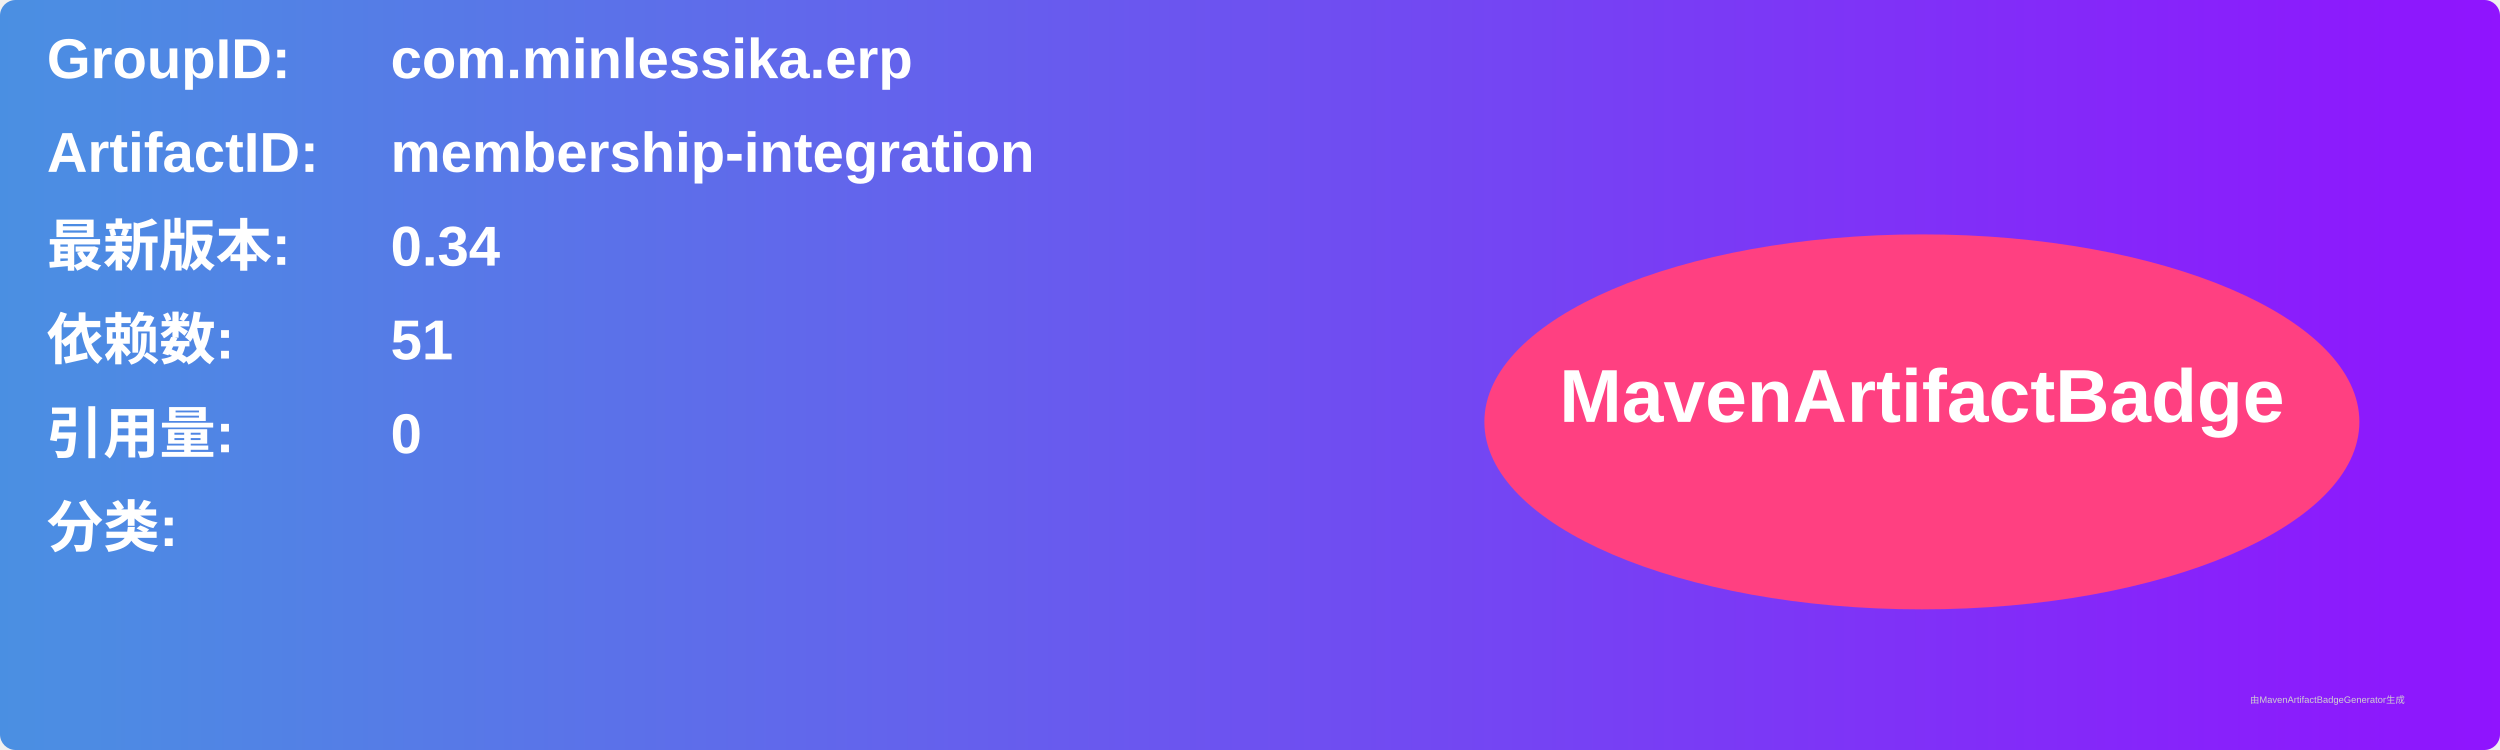
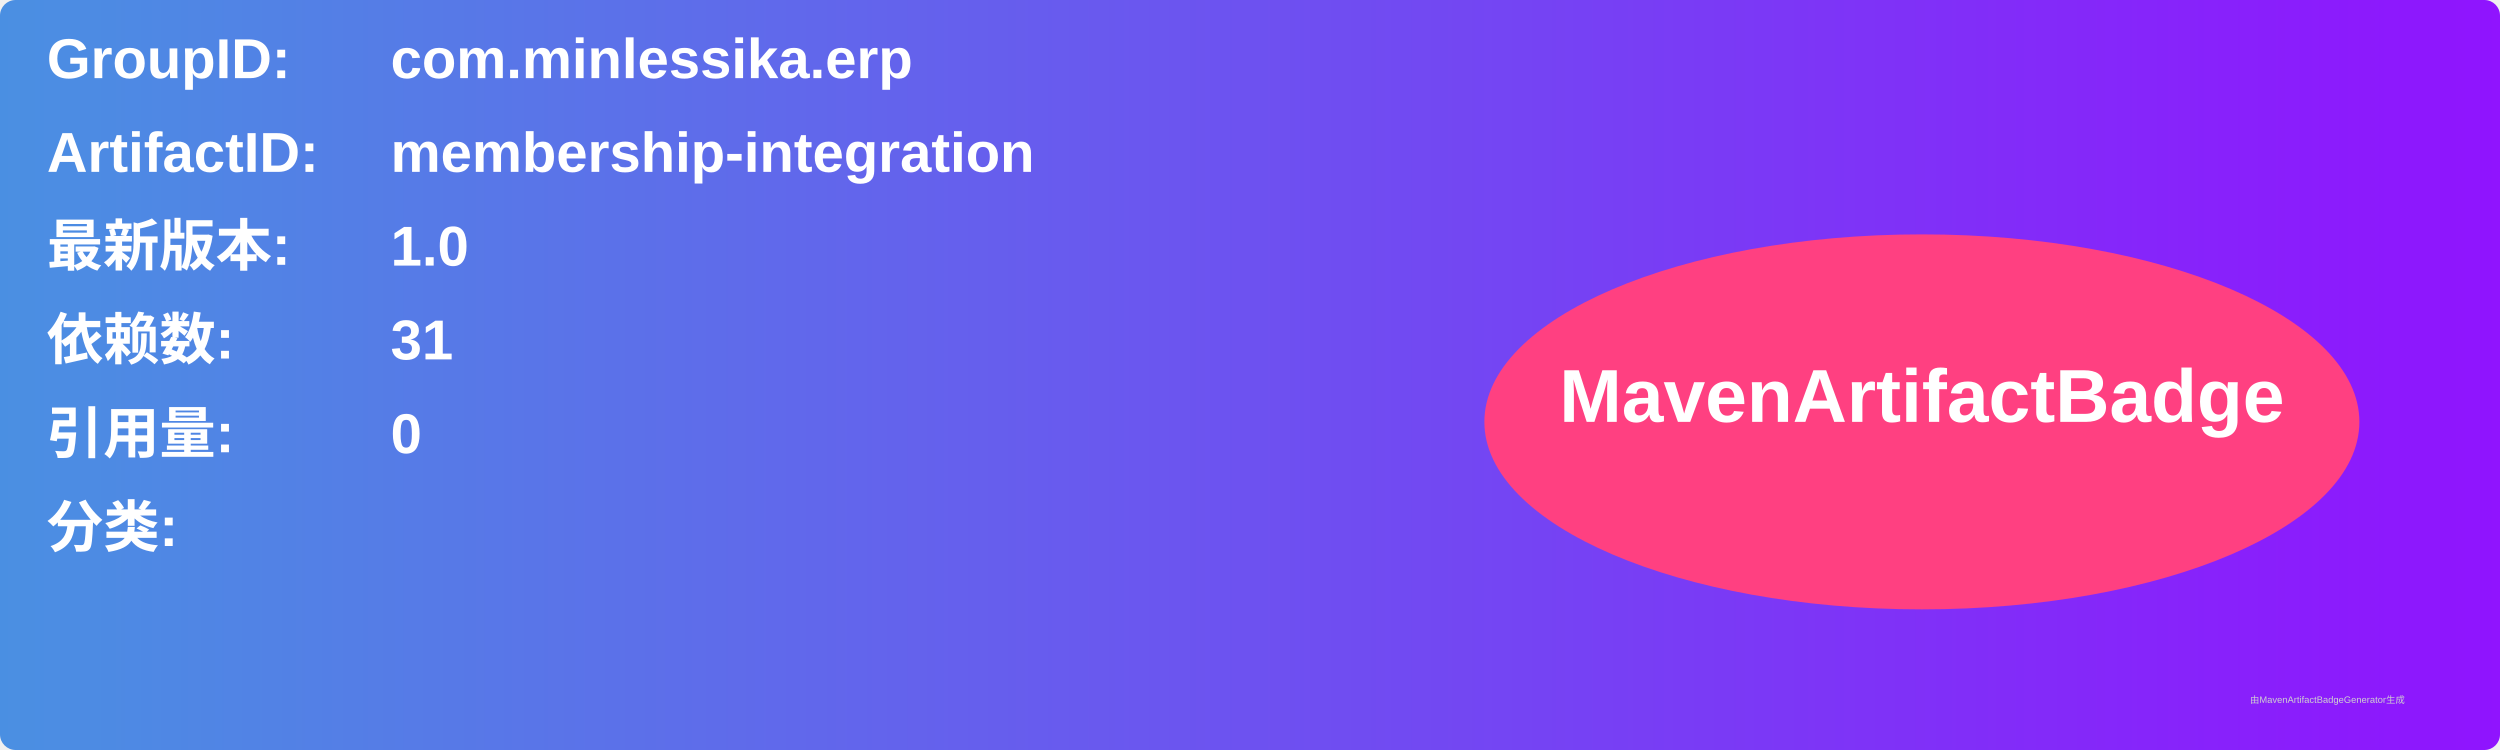
<svg xmlns="http://www.w3.org/2000/svg" width="800" height="240" viewBox="0 0 800 240">
  <linearGradient id="grad" x1="0%" y1="0%" x2="100%" y2="0%">
    <stop offset="0%" stop-color="#4a90e2" />
    <stop offset="100%" stop-color="#9013fe" />
  </linearGradient>
  <rect width="100%" height="100%" rx="5" ry="5" fill="url(#grad)" />
  <g transform="translate(15, 15)">
    <text x="0" y="10" font-family="Arial" font-size="18" fill="white" font-weight="bold" width="260">GroupID:</text>
    <text x="110" y="10" font-family="Arial" font-size="18" fill="white" font-weight="bold" width="460">com.minlessika.erp</text>
    <text x="0" y="40" font-family="Arial" font-size="18" fill="white" font-weight="bold" width="260">ArtifactID:</text>
    <text x="110" y="40" font-family="Arial" font-size="18" fill="white" font-weight="bold" width="460">membership-integration</text>
    <text x="0" y="70" font-family="Arial" font-size="18" fill="white" font-weight="bold">最新版本:</text>
    <text x="110" y="70" font-family="Arial" font-size="18" fill="white" font-weight="bold">
-       <tspan font-weight="bold">0.34</tspan>
+       <tspan font-weight="bold">1.0</tspan>
    </text>
    <text x="0" y="100" font-family="Arial" font-size="18" fill="white" font-weight="bold">依赖数: </text>
    <text x="110" y="100" font-family="Arial" font-size="18" fill="white">
-       <tspan font-weight="bold">51</tspan>
+       <tspan font-weight="bold">31</tspan>
    </text>
    <text x="0" y="130" font-family="Arial" font-size="18" fill="white" font-weight="bold">引用量: </text>
    <text x="110" y="130" font-family="Arial" font-size="18" fill="white">
      <tspan font-weight="bold">0</tspan>
    </text>
    <text x="0" y="160" font-family="Arial" font-size="18" fill="white" font-weight="bold">分类:</text>
    <text x="10" y="190" font-family="Arial" font-size="10" fill="white">
      <tspan font-weight="bold" />
    </text>
    <ellipse cx="600" cy="120" rx="140" ry="60" fill="#ff4081" />
    <text x="600" y="120" text-anchor="middle" font-family="Arial" font-size="24" fill="white" font-weight="bold">MavenArtifactBadge</text>
  </g>
  <text x="720" y="225" font-family="Arial" font-size="3" fill="#d0d0d0">由MavenArtifactBadgeGenerator生成</text>
</svg>
